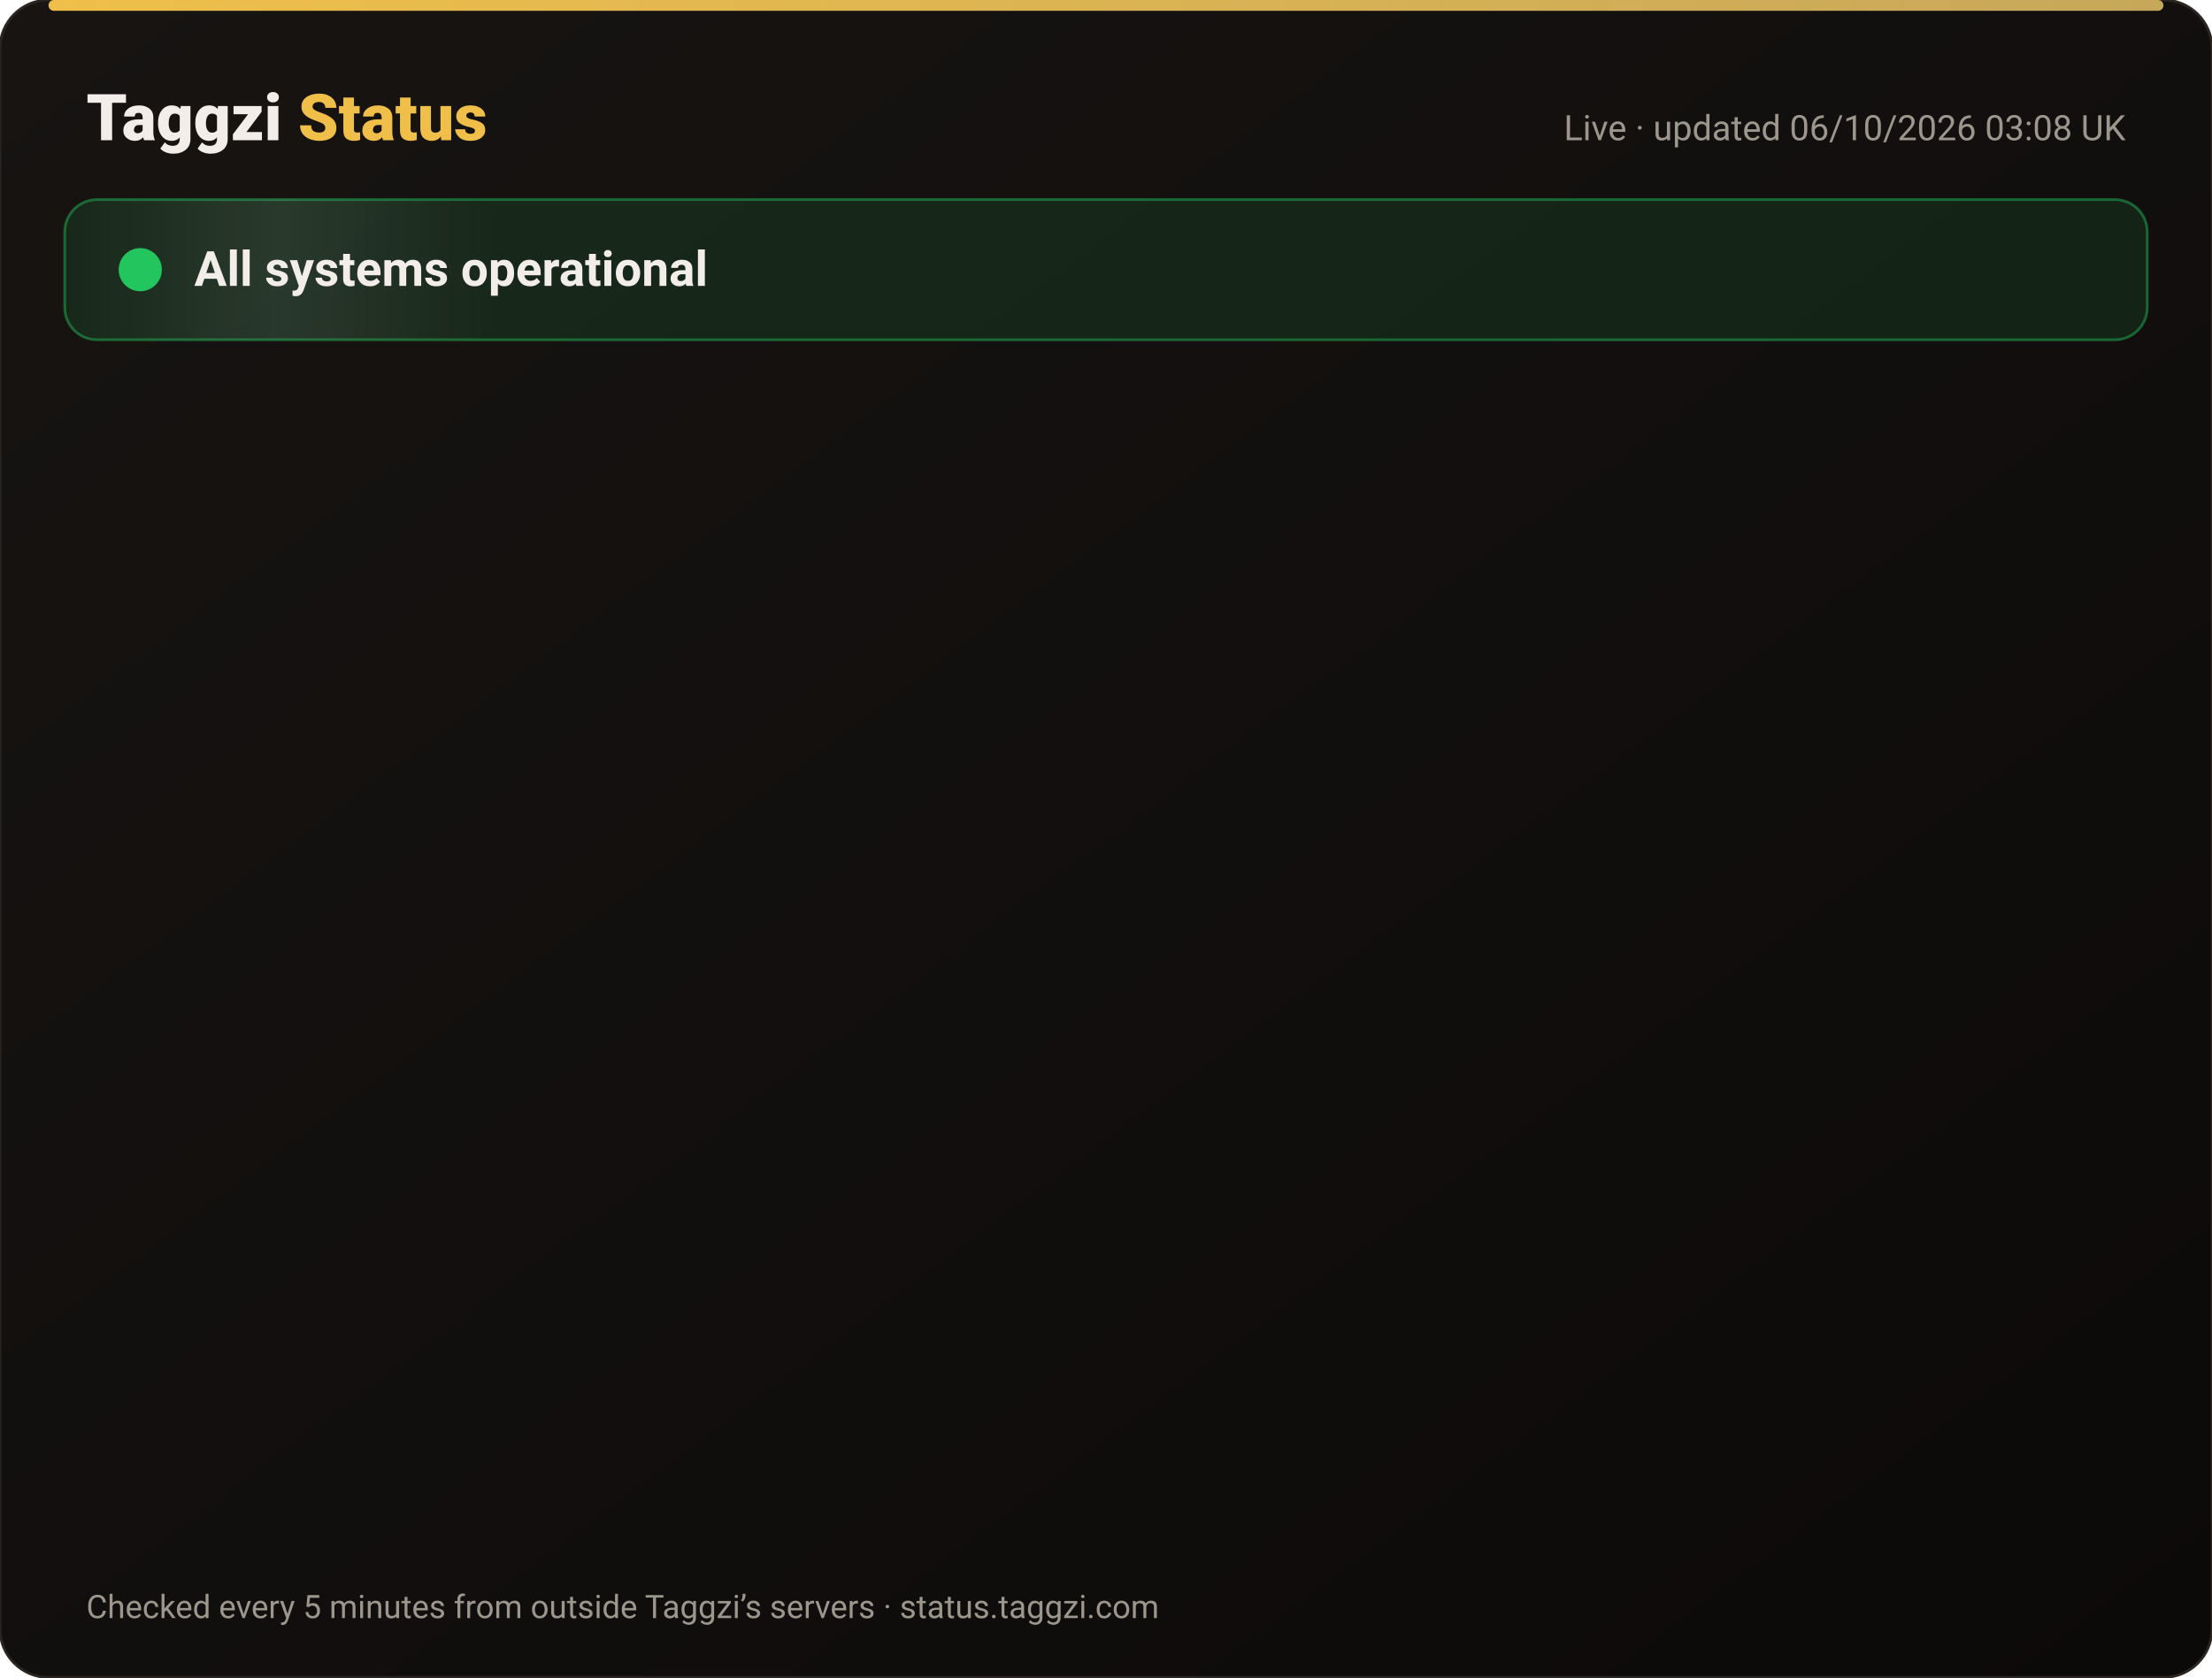
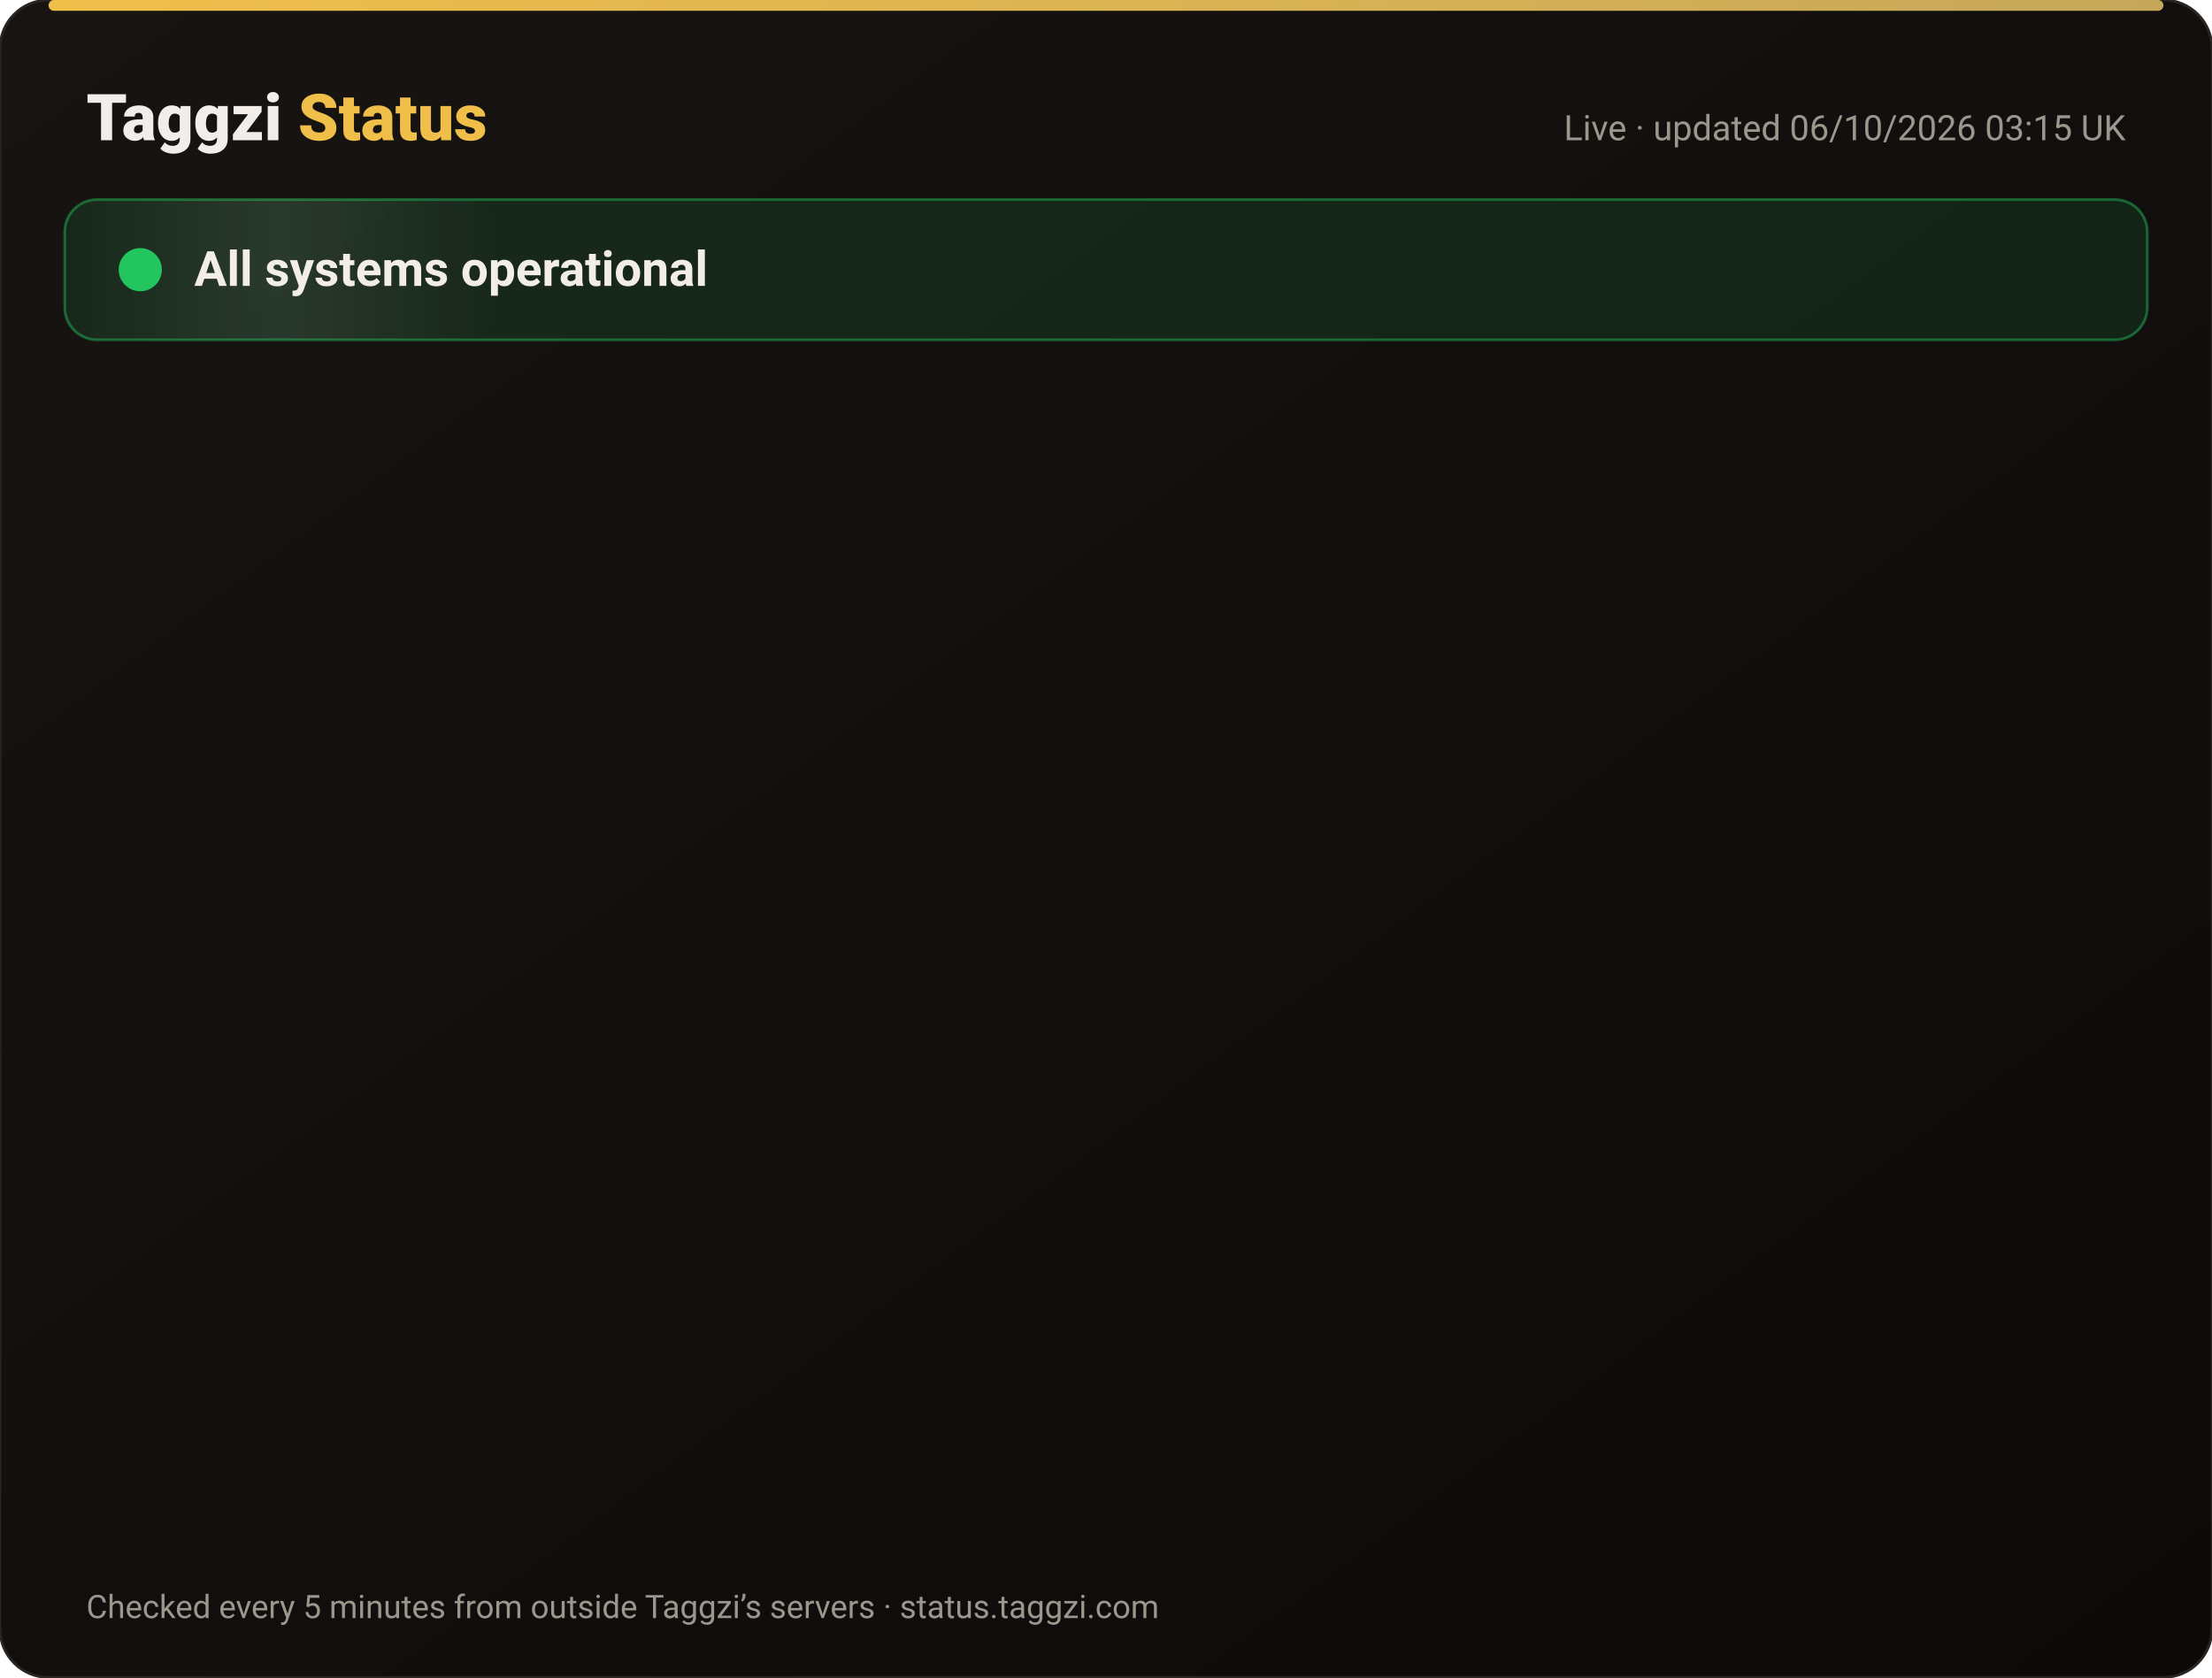
<svg xmlns="http://www.w3.org/2000/svg" width="820" height="622" viewBox="0 0 820 622" font-family="-apple-system,Segoe UI,Roboto,Helvetica,Arial,sans-serif">
  <defs>
    <linearGradient id="bg" x1="0" y1="0" x2="1" y2="1">
      <stop offset="0" stop-color="#171412" />
      <stop offset="1" stop-color="#0C0A09" />
    </linearGradient>
    <linearGradient id="gold" x1="0" x2="1">
      <stop offset="0" stop-color="#F0BF4A" />
      <stop offset="1" stop-color="#c6a85b" />
    </linearGradient>
    <linearGradient id="shine" x1="0" x2="1">
      <stop offset="0" stop-color="#fff" stop-opacity="0" />
      <stop offset=".5" stop-color="#fff" stop-opacity=".08" />
      <stop offset="1" stop-color="#fff" stop-opacity="0" />
    </linearGradient>
  </defs>
  <rect width="820" height="622" rx="18" fill="url(#bg)" stroke="#2a2521" />
  <rect x="18" y="0" width="784" height="4" rx="2" fill="url(#gold)" />
  <text x="32" y="52" font-size="24" font-weight="800" fill="#F2EDE8">Taggzi <tspan fill="#F0BF4A">Status</tspan>
  </text>
-   <text x="788" y="52" font-size="13" fill="#9C968C" text-anchor="end">Live · updated 06/10/2026 03:08 UK</text>
+   <text x="788" y="52" font-size="13" fill="#9C968C" text-anchor="end">Live · updated 06/10/2026 03:15 UK</text>
  <rect x="24" y="74" width="772" height="52" rx="12" fill="#22c55e" fill-opacity=".12" stroke="#22c55e" stroke-opacity=".45" />
  <rect x="24" y="74" width="160" height="52" rx="12" fill="url(#shine)">
    <animate attributeName="x" from="-160" to="820" dur="4s" repeatCount="indefinite" />
  </rect>
  <circle cx="52" cy="100" r="7" fill="#22c55e" />
  <circle cx="52" cy="100" r="7" fill="none" stroke="#22c55e" stroke-width="2">
    <animate attributeName="r" values="7;15;7" dur="2s" repeatCount="indefinite" />
    <animate attributeName="opacity" values=".9;0;.9" dur="2s" repeatCount="indefinite" />
  </circle>
  <text x="72" y="106" font-size="18" font-weight="700" fill="#F2EDE8">All systems operational</text>
  <g opacity="0">
    <animate attributeName="opacity" from="0" to="1" begin="0.00s" dur=".6s" fill="freeze" />
    <line x1="32" y1="188" x2="788" y2="188" stroke="#2a2521" />
    <circle cx="44" cy="166" r="6" fill="#22c55e">
      <animate attributeName="opacity" values="1;.45;1" dur="2.4s" begin="0.00s" repeatCount="indefinite" />
    </circle>
    <text x="62" y="171" font-size="15" font-weight="650" fill="#F2EDE8">Website</text>
    <text x="630" y="171" font-size="13" fill="#9C968C" text-anchor="end">100.00% uptime</text>
    <rect x="648" y="154" width="140" height="24" rx="12" fill="#22c55e" fill-opacity=".14" stroke="#22c55e" stroke-opacity=".5" />
    <text x="718" y="171" font-size="12" font-weight="700" fill="#22c55e" text-anchor="middle">Operational</text>
  </g>
  <g opacity="0">
    <animate attributeName="opacity" from="0" to="1" begin="0.15s" dur=".6s" fill="freeze" />
    <line x1="32" y1="234" x2="788" y2="234" stroke="#2a2521" />
    <circle cx="44" cy="212" r="6" fill="#22c55e">
      <animate attributeName="opacity" values="1;.45;1" dur="2.4s" begin="0.15s" repeatCount="indefinite" />
    </circle>
    <text x="62" y="217" font-size="15" font-weight="650" fill="#F2EDE8">Tag scans</text>
    <text x="630" y="217" font-size="13" fill="#9C968C" text-anchor="end">100.00% uptime</text>
    <rect x="648" y="200" width="140" height="24" rx="12" fill="#22c55e" fill-opacity=".14" stroke="#22c55e" stroke-opacity=".5" />
    <text x="718" y="217" font-size="12" font-weight="700" fill="#22c55e" text-anchor="middle">Operational</text>
  </g>
  <g opacity="0">
    <animate attributeName="opacity" from="0" to="1" begin="0.30s" dur=".6s" fill="freeze" />
    <line x1="32" y1="280" x2="788" y2="280" stroke="#2a2521" />
    <circle cx="44" cy="258" r="6" fill="#22c55e">
      <animate attributeName="opacity" values="1;.45;1" dur="2.4s" begin="0.30s" repeatCount="indefinite" />
    </circle>
    <text x="62" y="263" font-size="15" font-weight="650" fill="#F2EDE8">Manual tag lookup</text>
    <text x="630" y="263" font-size="13" fill="#9C968C" text-anchor="end">100.00% uptime</text>
    <rect x="648" y="246" width="140" height="24" rx="12" fill="#22c55e" fill-opacity=".14" stroke="#22c55e" stroke-opacity=".5" />
    <text x="718" y="263" font-size="12" font-weight="700" fill="#22c55e" text-anchor="middle">Operational</text>
  </g>
  <g opacity="0">
    <animate attributeName="opacity" from="0" to="1" begin="0.45s" dur=".6s" fill="freeze" />
    <line x1="32" y1="326" x2="788" y2="326" stroke="#2a2521" />
    <circle cx="44" cy="304" r="6" fill="#22c55e">
      <animate attributeName="opacity" values="1;.45;1" dur="2.4s" begin="0.45s" repeatCount="indefinite" />
    </circle>
    <text x="62" y="309" font-size="15" font-weight="650" fill="#F2EDE8">App &amp; login</text>
    <text x="630" y="309" font-size="13" fill="#9C968C" text-anchor="end">100.00% uptime</text>
    <rect x="648" y="292" width="140" height="24" rx="12" fill="#22c55e" fill-opacity=".14" stroke="#22c55e" stroke-opacity=".5" />
    <text x="718" y="309" font-size="12" font-weight="700" fill="#22c55e" text-anchor="middle">Operational</text>
  </g>
  <g opacity="0">
    <animate attributeName="opacity" from="0" to="1" begin="0.60s" dur=".6s" fill="freeze" />
    <line x1="32" y1="372" x2="788" y2="372" stroke="#2a2521" />
    <circle cx="44" cy="350" r="6" fill="#22c55e">
      <animate attributeName="opacity" values="1;.45;1" dur="2.4s" begin="0.60s" repeatCount="indefinite" />
    </circle>
    <text x="62" y="355" font-size="15" font-weight="650" fill="#F2EDE8">Community alerts</text>
    <text x="630" y="355" font-size="13" fill="#9C968C" text-anchor="end">100.00% uptime</text>
    <rect x="648" y="338" width="140" height="24" rx="12" fill="#22c55e" fill-opacity=".14" stroke="#22c55e" stroke-opacity=".5" />
    <text x="718" y="355" font-size="12" font-weight="700" fill="#22c55e" text-anchor="middle">Operational</text>
  </g>
  <g opacity="0">
    <animate attributeName="opacity" from="0" to="1" begin="0.75s" dur=".6s" fill="freeze" />
    <line x1="32" y1="418" x2="788" y2="418" stroke="#2a2521" />
    <circle cx="44" cy="396" r="6" fill="#22c55e">
      <animate attributeName="opacity" values="1;.45;1" dur="2.4s" begin="0.75s" repeatCount="indefinite" />
    </circle>
    <text x="62" y="401" font-size="15" font-weight="650" fill="#F2EDE8">Private calling</text>
    <text x="630" y="401" font-size="13" fill="#9C968C" text-anchor="end">100.00% uptime</text>
    <rect x="648" y="384" width="140" height="24" rx="12" fill="#22c55e" fill-opacity=".14" stroke="#22c55e" stroke-opacity=".5" />
    <text x="718" y="401" font-size="12" font-weight="700" fill="#22c55e" text-anchor="middle">Operational</text>
  </g>
  <g opacity="0">
    <animate attributeName="opacity" from="0" to="1" begin="0.90s" dur=".6s" fill="freeze" />
    <line x1="32" y1="464" x2="788" y2="464" stroke="#2a2521" />
    <circle cx="44" cy="442" r="6" fill="#22c55e">
      <animate attributeName="opacity" values="1;.45;1" dur="2.4s" begin="0.90s" repeatCount="indefinite" />
    </circle>
    <text x="62" y="447" font-size="15" font-weight="650" fill="#F2EDE8">Payments</text>
    <text x="630" y="447" font-size="13" fill="#9C968C" text-anchor="end">100.00% uptime</text>
    <rect x="648" y="430" width="140" height="24" rx="12" fill="#22c55e" fill-opacity=".14" stroke="#22c55e" stroke-opacity=".5" />
    <text x="718" y="447" font-size="12" font-weight="700" fill="#22c55e" text-anchor="middle">Operational</text>
  </g>
  <g opacity="0">
    <animate attributeName="opacity" from="0" to="1" begin="1.05s" dur=".6s" fill="freeze" />
    <line x1="32" y1="510" x2="788" y2="510" stroke="#2a2521" />
    <circle cx="44" cy="488" r="6" fill="#22c55e">
      <animate attributeName="opacity" values="1;.45;1" dur="2.4s" begin="1.05s" repeatCount="indefinite" />
    </circle>
    <text x="62" y="493" font-size="15" font-weight="650" fill="#F2EDE8">Email &amp; support</text>
    <text x="630" y="493" font-size="13" fill="#9C968C" text-anchor="end">100.00% uptime</text>
    <rect x="648" y="476" width="140" height="24" rx="12" fill="#22c55e" fill-opacity=".14" stroke="#22c55e" stroke-opacity=".5" />
    <text x="718" y="493" font-size="12" font-weight="700" fill="#22c55e" text-anchor="middle">Operational</text>
  </g>
  <g opacity="0">
    <animate attributeName="opacity" from="0" to="1" begin="1.20s" dur=".6s" fill="freeze" />
    <line x1="32" y1="556" x2="788" y2="556" stroke="#2a2521" />
    <circle cx="44" cy="534" r="6" fill="#22c55e">
      <animate attributeName="opacity" values="1;.45;1" dur="2.4s" begin="1.20s" repeatCount="indefinite" />
    </circle>
    <text x="62" y="539" font-size="15" font-weight="650" fill="#F2EDE8">Secure connection (SSL)</text>
    <text x="630" y="539" font-size="13" fill="#9C968C" text-anchor="end">100.00% uptime</text>
    <rect x="648" y="522" width="140" height="24" rx="12" fill="#22c55e" fill-opacity=".14" stroke="#22c55e" stroke-opacity=".5" />
    <text x="718" y="539" font-size="12" font-weight="700" fill="#22c55e" text-anchor="middle">Operational</text>
  </g>
  <text x="32" y="600" font-size="12" fill="#9C968C">Checked every 5 minutes from outside Taggzi’s servers · status.taggzi.com</text>
</svg>
